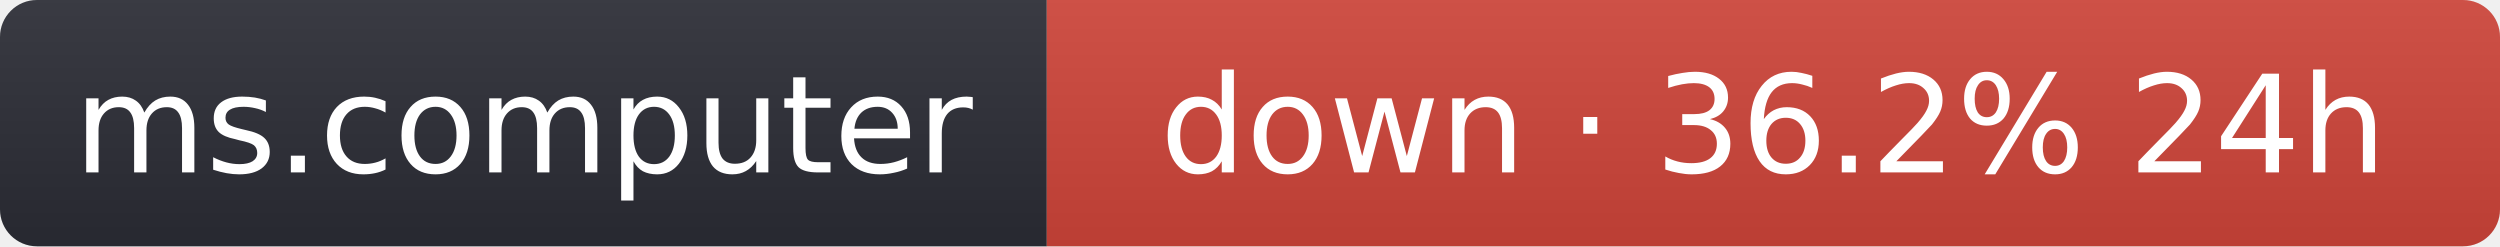
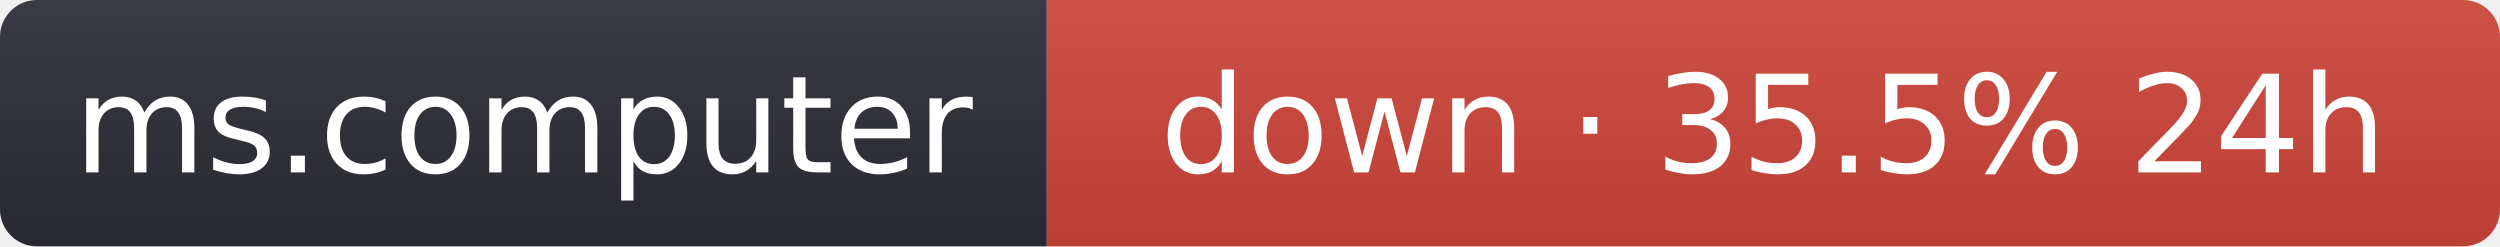
- <svg xmlns="http://www.w3.org/2000/svg" width="203" height="20" role="img" aria-label="ms.computer: down · 36.2% 24h">
+ <svg xmlns="http://www.w3.org/2000/svg" width="203" height="20" role="img" aria-label="ms.computer: down · 35.5% 24h">
  <linearGradient id="s" x2="0" y2="100%">
    <stop offset="0" stop-color="#bbb" stop-opacity=".1" />
    <stop offset="1" stop-opacity=".1" />
  </linearGradient>
  <clipPath id="r">
    <rect width="203" height="20" rx="3" fill="#fff" />
  </clipPath>
  <g clip-path="url(#r)">
    <rect width="85" height="20" fill="#2b2d35" />
    <rect x="85" width="118" height="20" fill="#d0453a" />
    <rect width="203" height="20" fill="url(#s)" />
  </g>
  <g fill="#fff" text-anchor="middle" font-family="Verdana,Geneva,DejaVu Sans,sans-serif" font-size="11">
    <text x="42.5" y="14">ms.computer</text>
-     <text x="144" y="14">down · 36.2% 24h</text>
+     <text x="144" y="14">down · 35.5% 24h</text>
  </g>
</svg>
